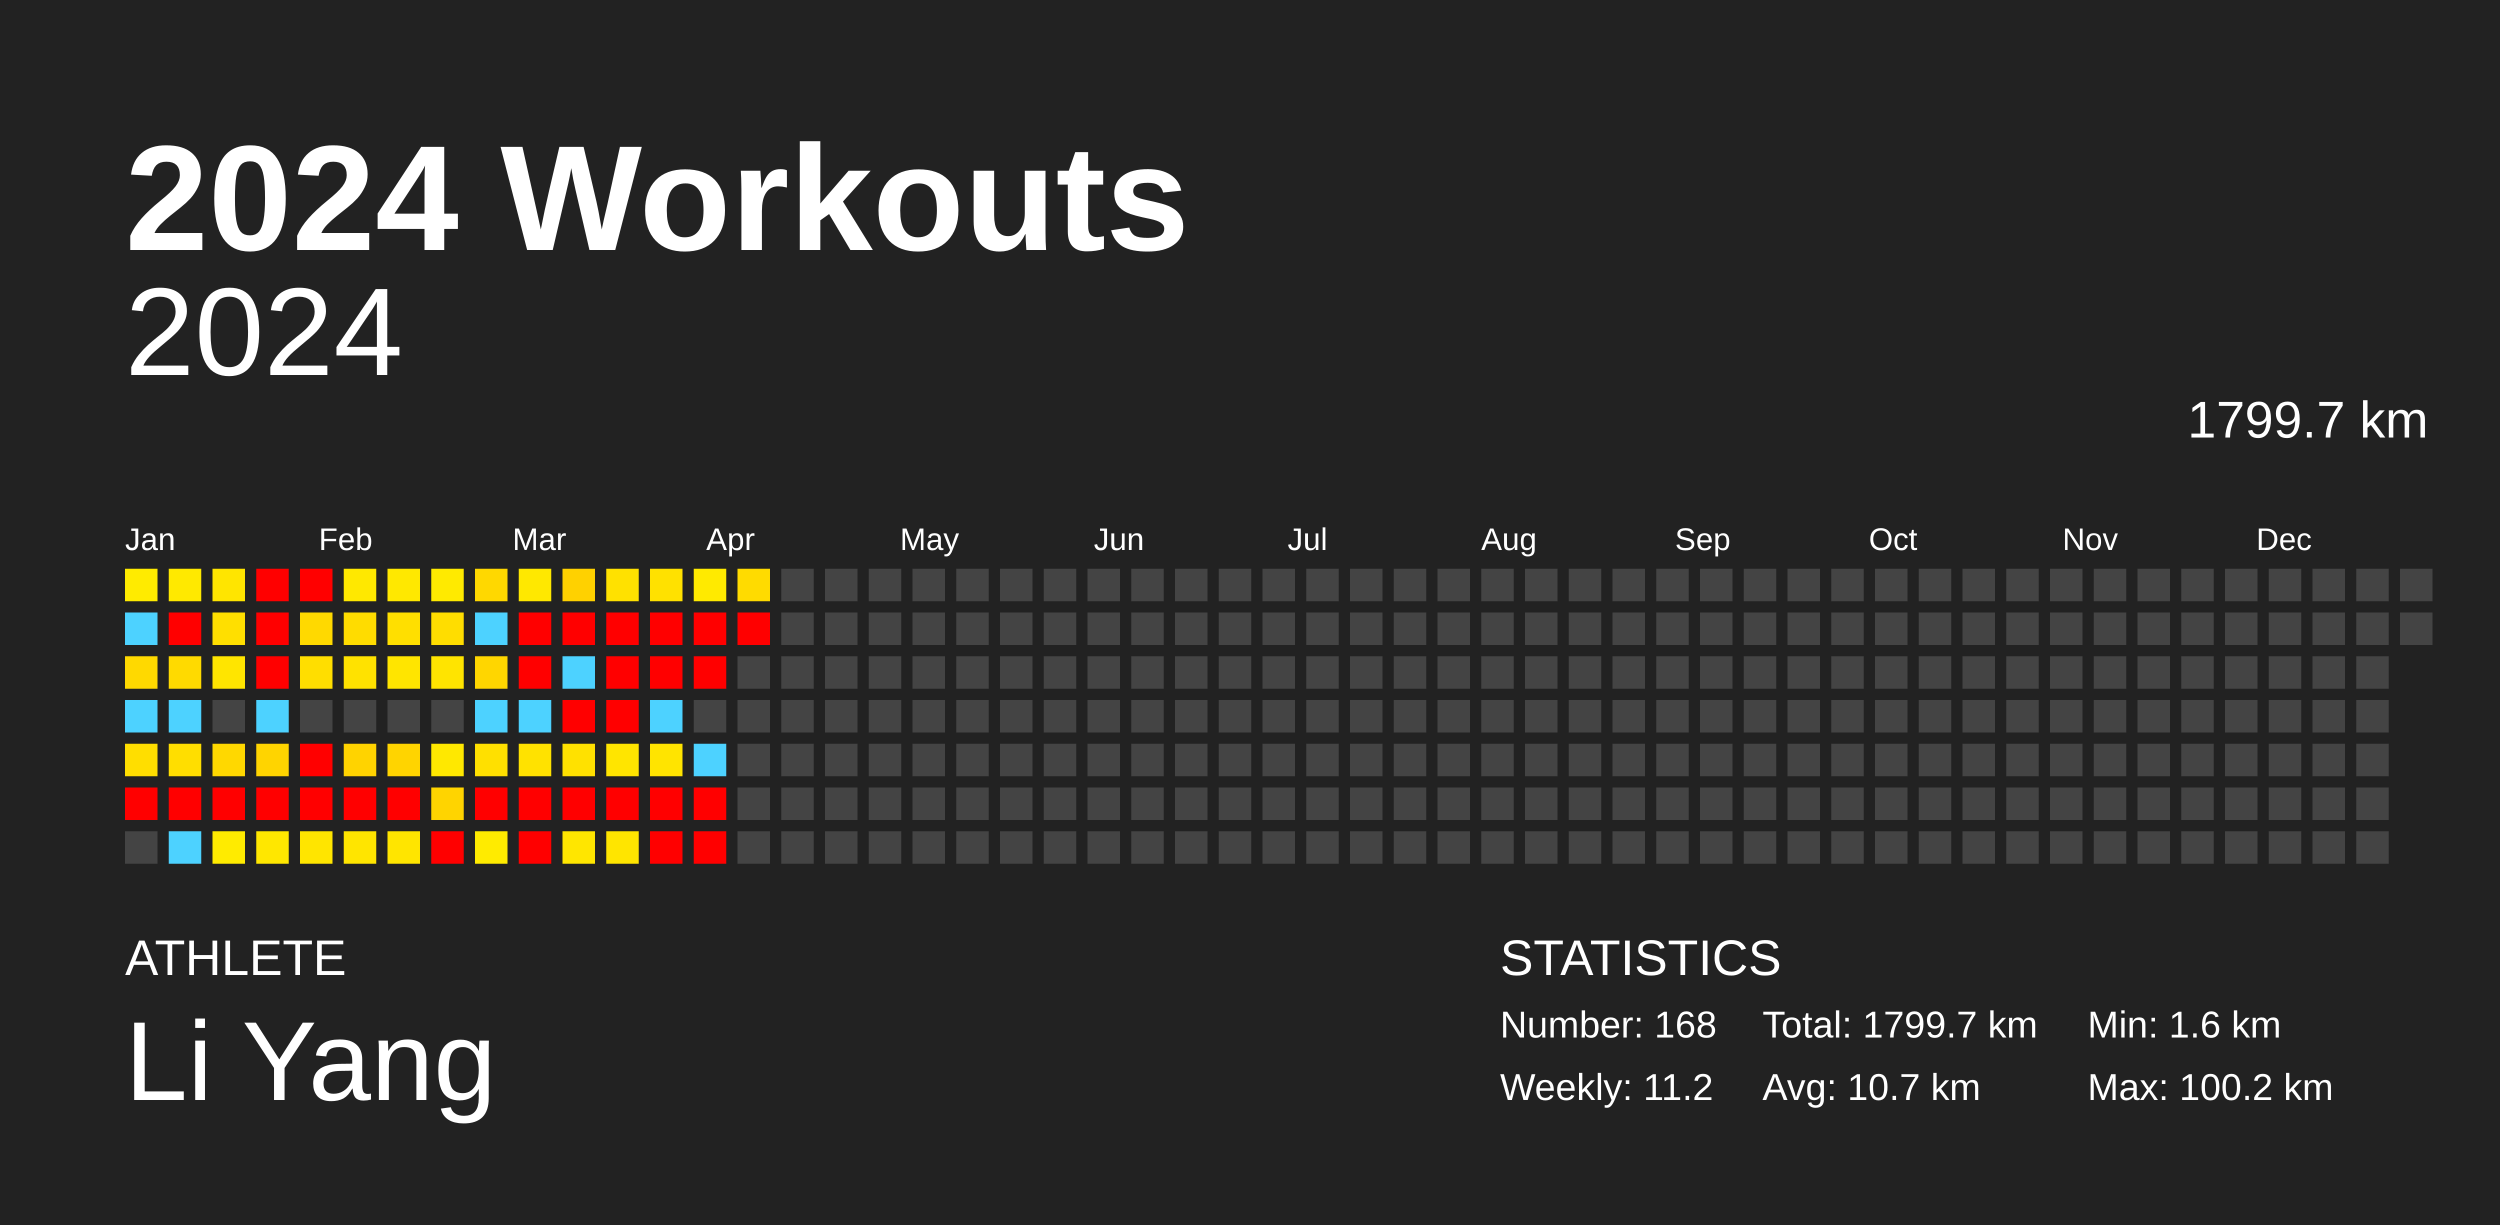
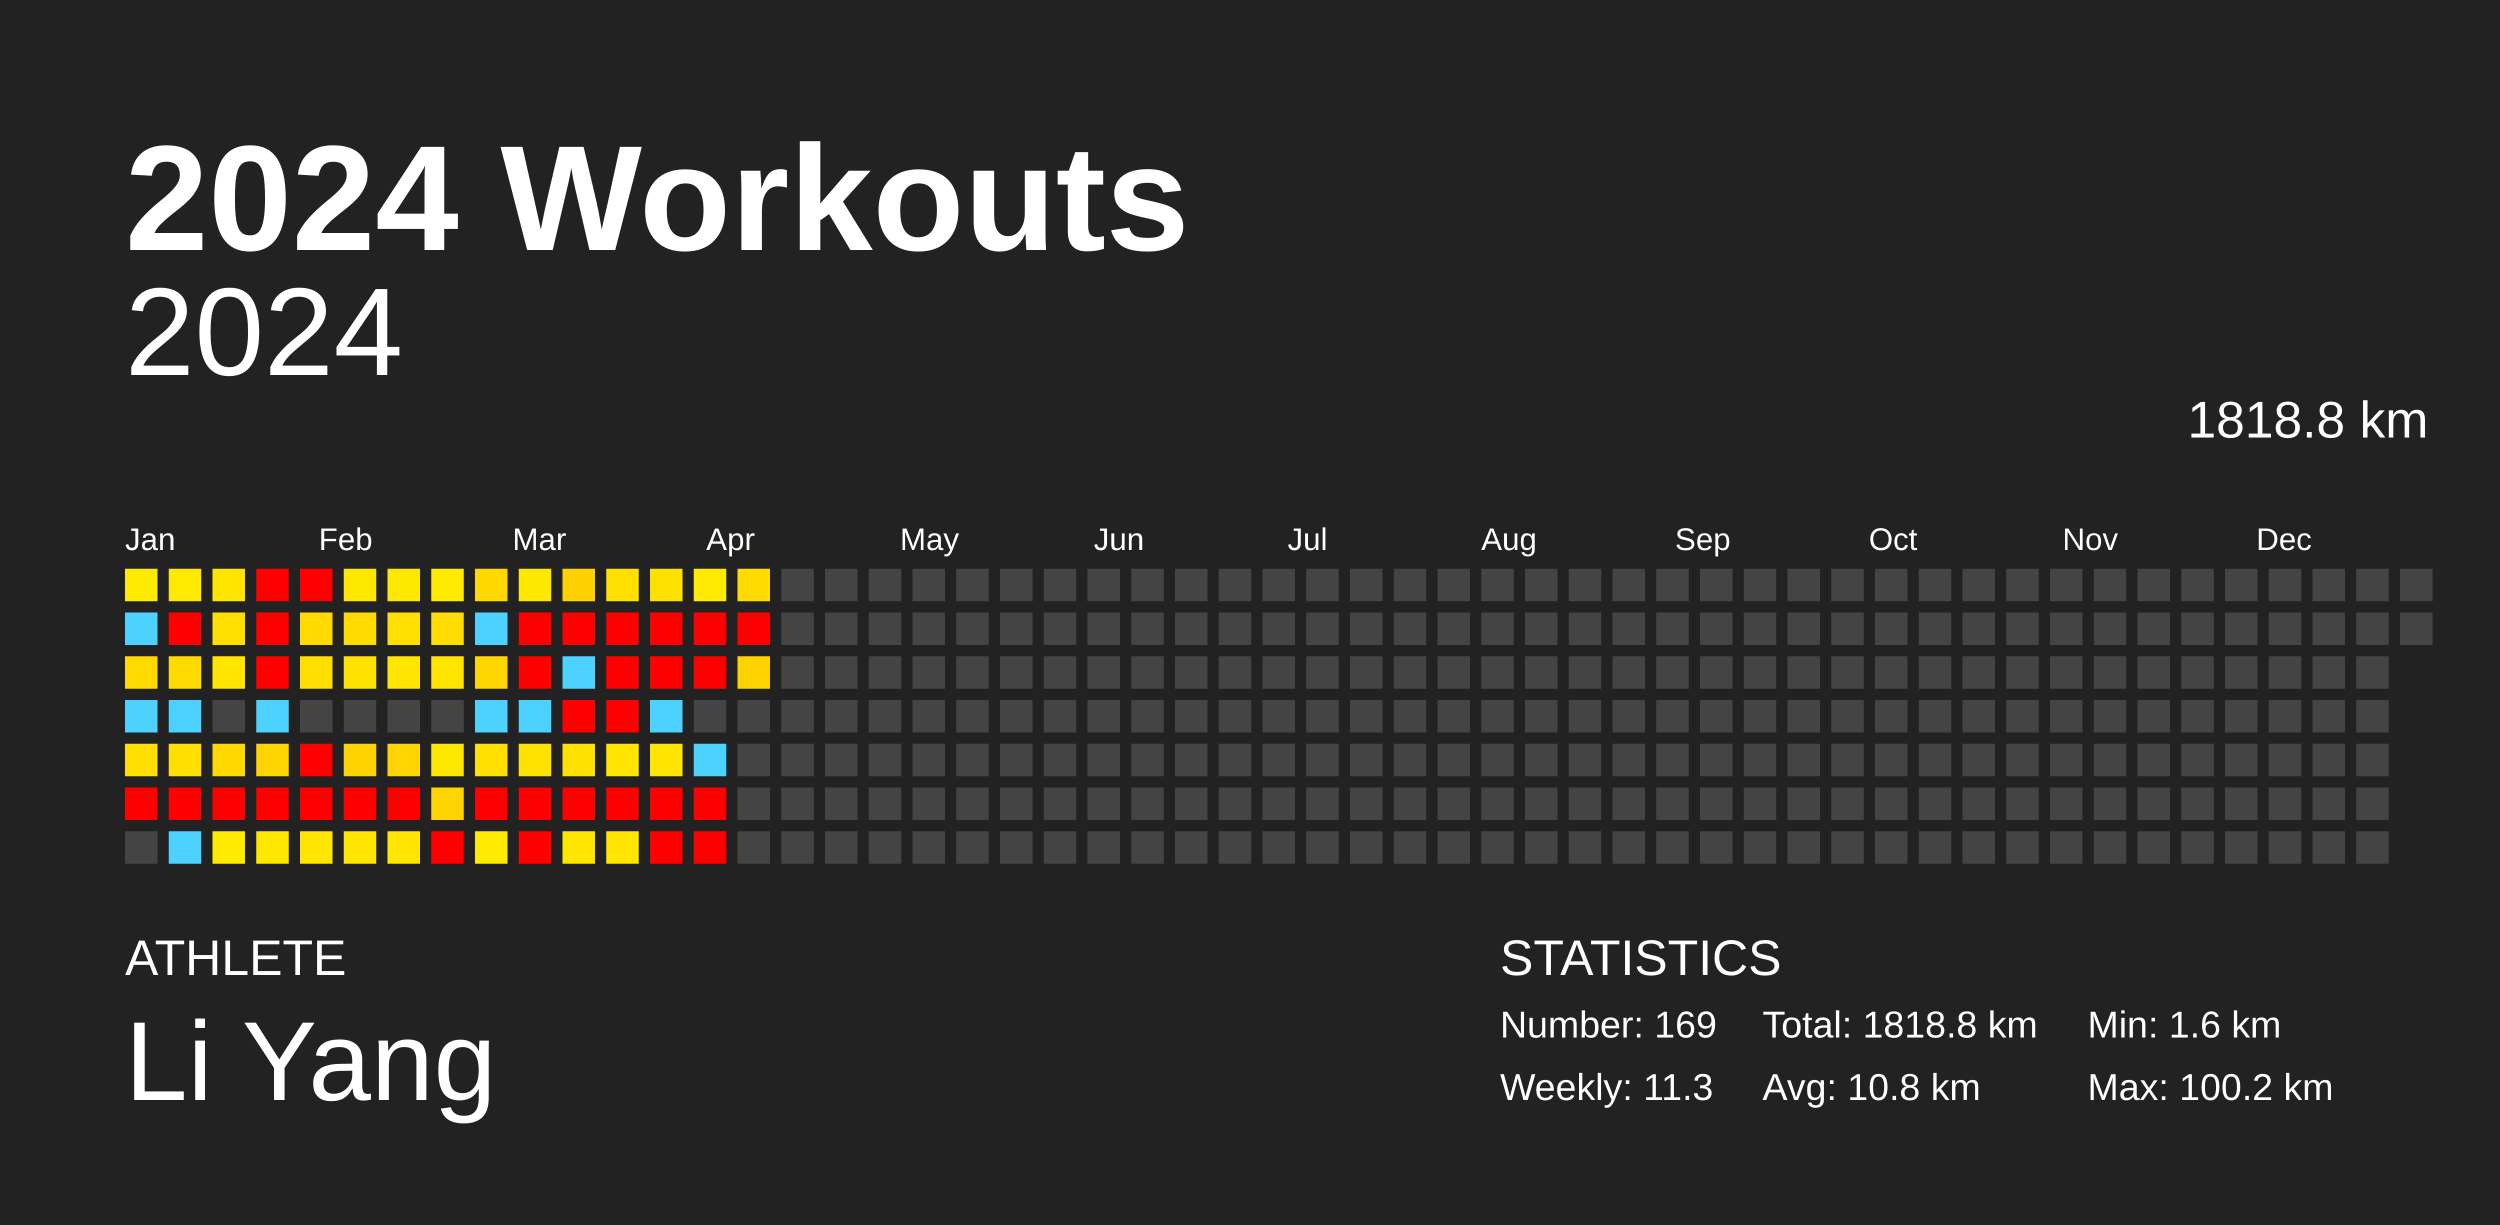
<svg xmlns="http://www.w3.org/2000/svg" baseProfile="full" height="98mm" version="1.1" viewBox="0,0,200,98" width="200mm">
  <defs />
  <rect fill="#222222" height="98" width="200" x="0" y="0" />
  <text fill="#FFFFFF" style="font-size:12px; font-family:Arial; font-weight:bold;" x="10" y="20">2024 Workouts</text>
  <text fill="#FFFFFF" style="font-size:4px; font-family:Arial" x="10" y="78">ATHLETE</text>
  <text fill="#FFFFFF" style="font-size:9px; font-family:Arial" x="10" y="88">Li Yang</text>
  <text fill="#FFFFFF" style="font-size:4px; font-family:Arial" x="120" y="78">STATISTICS</text>
-   <text fill="#FFFFFF" style="font-size:3px; font-family:Arial" x="120" y="83">Number: 168</text>
-   <text fill="#FFFFFF" style="font-size:3px; font-family:Arial" x="120" y="88">Weekly: 11.2</text>
-   <text fill="#FFFFFF" style="font-size:3px; font-family:Arial" x="141" y="83">Total: 1799.7 km</text>
-   <text fill="#FFFFFF" style="font-size:3px; font-family:Arial" x="141" y="88">Avg: 10.7 km</text>
+   <text fill="#FFFFFF" style="font-size:3px; font-family:Arial" x="120" y="83">Number: 169</text>
+   <text fill="#FFFFFF" style="font-size:3px; font-family:Arial" x="120" y="88">Weekly: 11.3</text>
+   <text fill="#FFFFFF" style="font-size:3px; font-family:Arial" x="141" y="83">Total: 1818.8 km</text>
+   <text fill="#FFFFFF" style="font-size:3px; font-family:Arial" x="141" y="88">Avg: 10.8 km</text>
  <text fill="#FFFFFF" style="font-size:3px; font-family:Arial" x="167" y="83">Min: 1.6 km</text>
  <text fill="#FFFFFF" style="font-size:3px; font-family:Arial" x="167" y="88">Max: 100.2 km</text>
  <text alignment-baseline="hanging" fill="#FFFFFF" style="font-size:10.0px; font-family:Arial;" x="10" y="30">2024</text>
-   <text alignment-baseline="hanging" fill="#FFFFFF" style="font-size:4.125px; font-family:Arial;" x="175" y="35">1799.7 km</text>
+   <text alignment-baseline="hanging" fill="#FFFFFF" style="font-size:4.125px; font-family:Arial;" x="175" y="35">1818.8 km</text>
  <text fill="#FFFFFF" style="font-size:2.5px; font-family:Arial" x="10.0" y="44">Jan</text>
  <text fill="#FFFFFF" style="font-size:2.5px; font-family:Arial" x="25.5" y="44">Feb</text>
  <text fill="#FFFFFF" style="font-size:2.5px; font-family:Arial" x="41.0" y="44">Mar</text>
  <text fill="#FFFFFF" style="font-size:2.5px; font-family:Arial" x="56.5" y="44">Apr</text>
  <text fill="#FFFFFF" style="font-size:2.5px; font-family:Arial" x="72.0" y="44">May</text>
  <text fill="#FFFFFF" style="font-size:2.5px; font-family:Arial" x="87.5" y="44">Jun</text>
  <text fill="#FFFFFF" style="font-size:2.5px; font-family:Arial" x="103.0" y="44">Jul</text>
  <text fill="#FFFFFF" style="font-size:2.5px; font-family:Arial" x="118.5" y="44">Aug</text>
  <text fill="#FFFFFF" style="font-size:2.5px; font-family:Arial" x="134.0" y="44">Sep</text>
  <text fill="#FFFFFF" style="font-size:2.5px; font-family:Arial" x="149.5" y="44">Oct</text>
  <text fill="#FFFFFF" style="font-size:2.5px; font-family:Arial" x="165.0" y="44">Nov</text>
  <text fill="#FFFFFF" style="font-size:2.5px; font-family:Arial" x="180.5" y="44">Dec</text>
  <rect fill="#ffeb00" height="2.6" width="2.6" x="10.0" y="45.5" />
  <rect fill="#4dd2ff" height="2.6" width="2.6" x="10.0" y="49.0" />
  <rect fill="#ffd900" height="2.6" width="2.6" x="10.0" y="52.5" />
  <rect fill="#4dd2ff" height="2.6" width="2.6" x="10.0" y="56.0" />
  <rect fill="#ffde00" height="2.6" width="2.6" x="10.0" y="59.5" />
  <rect fill="red" height="2.6" width="2.6" x="10.0" y="63.0" />
  <rect fill="#444444" height="2.6" width="2.6" x="10.0" y="66.5" />
  <rect fill="#ffe900" height="2.6" width="2.6" x="13.5" y="45.5" />
  <rect fill="red" height="2.6" width="2.6" x="13.5" y="49.0" />
  <rect fill="#ffda00" height="2.6" width="2.6" x="13.5" y="52.5" />
  <rect fill="#4dd2ff" height="2.6" width="2.6" x="13.5" y="56.0" />
  <rect fill="#ffde00" height="2.6" width="2.6" x="13.5" y="59.5" />
  <rect fill="red" height="2.6" width="2.6" x="13.5" y="63.0" />
  <rect fill="#4dd2ff" height="2.6" width="2.6" x="13.5" y="66.5" />
  <rect fill="#ffe500" height="2.6" width="2.6" x="17.0" y="45.5" />
  <rect fill="#ffdf00" height="2.6" width="2.6" x="17.0" y="49.0" />
  <rect fill="#ffe500" height="2.6" width="2.6" x="17.0" y="52.5" />
  <rect fill="#444444" height="2.6" width="2.6" x="17.0" y="56.0" />
  <rect fill="#ffd800" height="2.6" width="2.6" x="17.0" y="59.5" />
  <rect fill="red" height="2.6" width="2.6" x="17.0" y="63.0" />
  <rect fill="#ffeb00" height="2.6" width="2.6" x="17.0" y="66.5" />
  <rect fill="red" height="2.6" width="2.6" x="20.5" y="45.5" />
  <rect fill="red" height="2.6" width="2.6" x="20.5" y="49.0" />
  <rect fill="red" height="2.6" width="2.6" x="20.5" y="52.5" />
  <rect fill="#4dd2ff" height="2.6" width="2.6" x="20.5" y="56.0" />
  <rect fill="#ffd400" height="2.6" width="2.6" x="20.5" y="59.5" />
  <rect fill="red" height="2.6" width="2.6" x="20.5" y="63.0" />
  <rect fill="#ffe700" height="2.6" width="2.6" x="20.5" y="66.5" />
  <rect fill="red" height="2.6" width="2.6" x="24.0" y="45.5" />
  <rect fill="#ffd900" height="2.6" width="2.6" x="24.0" y="49.0" />
  <rect fill="#ffde00" height="2.6" width="2.6" x="24.0" y="52.5" />
  <rect fill="#444444" height="2.6" width="2.6" x="24.0" y="56.0" />
  <rect fill="red" height="2.6" width="2.6" x="24.0" y="59.5" />
  <rect fill="red" height="2.6" width="2.6" x="24.0" y="63.0" />
  <rect fill="#ffe500" height="2.6" width="2.6" x="24.0" y="66.5" />
  <rect fill="#ffe800" height="2.6" width="2.6" x="27.5" y="45.5" />
  <rect fill="#ffdc00" height="2.6" width="2.6" x="27.5" y="49.0" />
  <rect fill="#ffe200" height="2.6" width="2.6" x="27.5" y="52.5" />
  <rect fill="#444444" height="2.6" width="2.6" x="27.5" y="56.0" />
  <rect fill="#ffd300" height="2.6" width="2.6" x="27.5" y="59.5" />
  <rect fill="red" height="2.6" width="2.6" x="27.5" y="63.0" />
  <rect fill="#ffe500" height="2.6" width="2.6" x="27.5" y="66.5" />
  <rect fill="#ffe800" height="2.6" width="2.6" x="31.0" y="45.5" />
  <rect fill="#ffdf00" height="2.6" width="2.6" x="31.0" y="49.0" />
  <rect fill="#ffe500" height="2.6" width="2.6" x="31.0" y="52.5" />
  <rect fill="#444444" height="2.6" width="2.6" x="31.0" y="56.0" />
  <rect fill="#ffd400" height="2.6" width="2.6" x="31.0" y="59.5" />
  <rect fill="red" height="2.6" width="2.6" x="31.0" y="63.0" />
  <rect fill="#ffe500" height="2.6" width="2.6" x="31.0" y="66.5" />
  <rect fill="#ffea00" height="2.6" width="2.6" x="34.5" y="45.5" />
  <rect fill="#ffdd00" height="2.6" width="2.6" x="34.5" y="49.0" />
  <rect fill="#ffe400" height="2.6" width="2.6" x="34.5" y="52.5" />
  <rect fill="#444444" height="2.6" width="2.6" x="34.5" y="56.0" />
  <rect fill="#ffe800" height="2.6" width="2.6" x="34.5" y="59.5" />
  <rect fill="#ffd400" height="2.6" width="2.6" x="34.5" y="63.0" />
  <rect fill="red" height="2.6" width="2.6" x="34.5" y="66.5" />
  <rect fill="#ffd800" height="2.6" width="2.6" x="38.0" y="45.5" />
  <rect fill="#4dd2ff" height="2.6" width="2.6" x="38.0" y="49.0" />
  <rect fill="#ffd600" height="2.6" width="2.6" x="38.0" y="52.5" />
  <rect fill="#4dd2ff" height="2.6" width="2.6" x="38.0" y="56.0" />
  <rect fill="#ffe000" height="2.6" width="2.6" x="38.0" y="59.5" />
  <rect fill="red" height="2.6" width="2.6" x="38.0" y="63.0" />
  <rect fill="#ffeb00" height="2.6" width="2.6" x="38.0" y="66.5" />
  <rect fill="#ffe800" height="2.6" width="2.6" x="41.5" y="45.5" />
  <rect fill="red" height="2.6" width="2.6" x="41.5" y="49.0" />
  <rect fill="red" height="2.6" width="2.6" x="41.5" y="52.5" />
  <rect fill="#4dd2ff" height="2.6" width="2.6" x="41.5" y="56.0" />
  <rect fill="#ffe200" height="2.6" width="2.6" x="41.5" y="59.5" />
  <rect fill="red" height="2.6" width="2.6" x="41.5" y="63.0" />
  <rect fill="red" height="2.6" width="2.6" x="41.5" y="66.5" />
  <rect fill="#ffd100" height="2.6" width="2.6" x="45.0" y="45.5" />
  <rect fill="red" height="2.6" width="2.6" x="45.0" y="49.0" />
  <rect fill="#4dd2ff" height="2.6" width="2.6" x="45.0" y="52.5" />
  <rect fill="red" height="2.6" width="2.6" x="45.0" y="56.0" />
  <rect fill="#ffe100" height="2.6" width="2.6" x="45.0" y="59.5" />
  <rect fill="red" height="2.6" width="2.6" x="45.0" y="63.0" />
  <rect fill="#ffe600" height="2.6" width="2.6" x="45.0" y="66.5" />
  <rect fill="#ffe100" height="2.6" width="2.6" x="48.5" y="45.5" />
  <rect fill="red" height="2.6" width="2.6" x="48.5" y="49.0" />
  <rect fill="red" height="2.6" width="2.6" x="48.5" y="52.5" />
  <rect fill="red" height="2.6" width="2.6" x="48.5" y="56.0" />
  <rect fill="#ffe500" height="2.6" width="2.6" x="48.5" y="59.5" />
  <rect fill="red" height="2.6" width="2.6" x="48.5" y="63.0" />
  <rect fill="#ffe500" height="2.6" width="2.6" x="48.5" y="66.5" />
  <rect fill="#ffe100" height="2.6" width="2.6" x="52.0" y="45.5" />
  <rect fill="red" height="2.6" width="2.6" x="52.0" y="49.0" />
  <rect fill="red" height="2.6" width="2.6" x="52.0" y="52.5" />
  <rect fill="#4dd2ff" height="2.6" width="2.6" x="52.0" y="56.0" />
  <rect fill="#ffe400" height="2.6" width="2.6" x="52.0" y="59.5" />
  <rect fill="red" height="2.6" width="2.6" x="52.0" y="63.0" />
  <rect fill="red" height="2.6" width="2.6" x="52.0" y="66.5" />
  <rect fill="#ffea00" height="2.6" width="2.6" x="55.5" y="45.5" />
  <rect fill="red" height="2.6" width="2.6" x="55.5" y="49.0" />
  <rect fill="red" height="2.6" width="2.6" x="55.5" y="52.5" />
  <rect fill="#444444" height="2.6" width="2.6" x="55.5" y="56.0" />
  <rect fill="#4dd2ff" height="2.6" width="2.6" x="55.5" y="59.5" />
  <rect fill="red" height="2.6" width="2.6" x="55.5" y="63.0" />
  <rect fill="red" height="2.6" width="2.6" x="55.5" y="66.5" />
  <rect fill="#ffdb00" height="2.6" width="2.6" x="59.0" y="45.5" />
  <rect fill="red" height="2.6" width="2.6" x="59.0" y="49.0" />
-   <rect fill="#444444" height="2.6" width="2.6" x="59.0" y="52.5" />
+   <rect fill="#ffd300" height="2.6" width="2.6" x="59.0" y="52.5" />
  <rect fill="#444444" height="2.6" width="2.6" x="59.0" y="56.0" />
  <rect fill="#444444" height="2.6" width="2.6" x="59.0" y="59.5" />
  <rect fill="#444444" height="2.6" width="2.6" x="59.0" y="63.0" />
  <rect fill="#444444" height="2.6" width="2.6" x="59.0" y="66.5" />
  <rect fill="#444444" height="2.6" width="2.6" x="62.5" y="45.5" />
  <rect fill="#444444" height="2.6" width="2.6" x="62.5" y="49.0" />
  <rect fill="#444444" height="2.6" width="2.6" x="62.5" y="52.5" />
  <rect fill="#444444" height="2.6" width="2.6" x="62.5" y="56.0" />
  <rect fill="#444444" height="2.6" width="2.6" x="62.5" y="59.5" />
  <rect fill="#444444" height="2.6" width="2.6" x="62.5" y="63.0" />
  <rect fill="#444444" height="2.6" width="2.6" x="62.5" y="66.5" />
  <rect fill="#444444" height="2.6" width="2.6" x="66.0" y="45.5" />
  <rect fill="#444444" height="2.6" width="2.6" x="66.0" y="49.0" />
  <rect fill="#444444" height="2.6" width="2.6" x="66.0" y="52.5" />
  <rect fill="#444444" height="2.6" width="2.6" x="66.0" y="56.0" />
  <rect fill="#444444" height="2.6" width="2.6" x="66.0" y="59.5" />
  <rect fill="#444444" height="2.6" width="2.6" x="66.0" y="63.0" />
  <rect fill="#444444" height="2.6" width="2.6" x="66.0" y="66.5" />
  <rect fill="#444444" height="2.6" width="2.6" x="69.5" y="45.5" />
  <rect fill="#444444" height="2.6" width="2.6" x="69.5" y="49.0" />
  <rect fill="#444444" height="2.6" width="2.6" x="69.5" y="52.5" />
  <rect fill="#444444" height="2.6" width="2.6" x="69.5" y="56.0" />
  <rect fill="#444444" height="2.6" width="2.6" x="69.5" y="59.5" />
  <rect fill="#444444" height="2.6" width="2.6" x="69.5" y="63.0" />
  <rect fill="#444444" height="2.6" width="2.6" x="69.5" y="66.5" />
  <rect fill="#444444" height="2.6" width="2.6" x="73.0" y="45.5" />
  <rect fill="#444444" height="2.6" width="2.6" x="73.0" y="49.0" />
  <rect fill="#444444" height="2.6" width="2.6" x="73.0" y="52.5" />
  <rect fill="#444444" height="2.6" width="2.6" x="73.0" y="56.0" />
  <rect fill="#444444" height="2.6" width="2.6" x="73.0" y="59.5" />
  <rect fill="#444444" height="2.6" width="2.6" x="73.0" y="63.0" />
  <rect fill="#444444" height="2.6" width="2.6" x="73.0" y="66.5" />
  <rect fill="#444444" height="2.6" width="2.6" x="76.5" y="45.5" />
  <rect fill="#444444" height="2.6" width="2.6" x="76.5" y="49.0" />
  <rect fill="#444444" height="2.6" width="2.6" x="76.5" y="52.5" />
  <rect fill="#444444" height="2.6" width="2.6" x="76.5" y="56.0" />
  <rect fill="#444444" height="2.6" width="2.6" x="76.5" y="59.5" />
  <rect fill="#444444" height="2.6" width="2.6" x="76.5" y="63.0" />
  <rect fill="#444444" height="2.6" width="2.6" x="76.5" y="66.5" />
  <rect fill="#444444" height="2.6" width="2.6" x="80.0" y="45.5" />
  <rect fill="#444444" height="2.6" width="2.6" x="80.0" y="49.0" />
  <rect fill="#444444" height="2.6" width="2.6" x="80.0" y="52.5" />
  <rect fill="#444444" height="2.6" width="2.6" x="80.0" y="56.0" />
  <rect fill="#444444" height="2.6" width="2.6" x="80.0" y="59.5" />
  <rect fill="#444444" height="2.6" width="2.6" x="80.0" y="63.0" />
  <rect fill="#444444" height="2.6" width="2.6" x="80.0" y="66.5" />
  <rect fill="#444444" height="2.6" width="2.6" x="83.5" y="45.5" />
  <rect fill="#444444" height="2.6" width="2.6" x="83.5" y="49.0" />
  <rect fill="#444444" height="2.6" width="2.6" x="83.5" y="52.5" />
  <rect fill="#444444" height="2.6" width="2.6" x="83.5" y="56.0" />
  <rect fill="#444444" height="2.6" width="2.6" x="83.5" y="59.5" />
  <rect fill="#444444" height="2.6" width="2.6" x="83.5" y="63.0" />
  <rect fill="#444444" height="2.6" width="2.6" x="83.5" y="66.5" />
  <rect fill="#444444" height="2.6" width="2.6" x="87.0" y="45.5" />
  <rect fill="#444444" height="2.6" width="2.6" x="87.0" y="49.0" />
  <rect fill="#444444" height="2.6" width="2.6" x="87.0" y="52.5" />
  <rect fill="#444444" height="2.6" width="2.6" x="87.0" y="56.0" />
  <rect fill="#444444" height="2.6" width="2.6" x="87.0" y="59.5" />
  <rect fill="#444444" height="2.6" width="2.6" x="87.0" y="63.0" />
  <rect fill="#444444" height="2.6" width="2.6" x="87.0" y="66.5" />
  <rect fill="#444444" height="2.6" width="2.6" x="90.5" y="45.5" />
  <rect fill="#444444" height="2.6" width="2.6" x="90.5" y="49.0" />
  <rect fill="#444444" height="2.6" width="2.6" x="90.5" y="52.5" />
  <rect fill="#444444" height="2.6" width="2.6" x="90.5" y="56.0" />
  <rect fill="#444444" height="2.6" width="2.6" x="90.5" y="59.5" />
  <rect fill="#444444" height="2.6" width="2.6" x="90.5" y="63.0" />
  <rect fill="#444444" height="2.6" width="2.6" x="90.5" y="66.5" />
  <rect fill="#444444" height="2.6" width="2.6" x="94.0" y="45.5" />
  <rect fill="#444444" height="2.6" width="2.6" x="94.0" y="49.0" />
  <rect fill="#444444" height="2.6" width="2.6" x="94.0" y="52.5" />
  <rect fill="#444444" height="2.6" width="2.6" x="94.0" y="56.0" />
  <rect fill="#444444" height="2.6" width="2.6" x="94.0" y="59.5" />
  <rect fill="#444444" height="2.6" width="2.6" x="94.0" y="63.0" />
  <rect fill="#444444" height="2.6" width="2.6" x="94.0" y="66.5" />
  <rect fill="#444444" height="2.6" width="2.6" x="97.5" y="45.5" />
  <rect fill="#444444" height="2.6" width="2.6" x="97.5" y="49.0" />
  <rect fill="#444444" height="2.6" width="2.6" x="97.5" y="52.5" />
  <rect fill="#444444" height="2.6" width="2.6" x="97.5" y="56.0" />
  <rect fill="#444444" height="2.6" width="2.6" x="97.5" y="59.5" />
  <rect fill="#444444" height="2.6" width="2.6" x="97.5" y="63.0" />
  <rect fill="#444444" height="2.6" width="2.6" x="97.5" y="66.5" />
  <rect fill="#444444" height="2.6" width="2.6" x="101.0" y="45.5" />
  <rect fill="#444444" height="2.6" width="2.6" x="101.0" y="49.0" />
  <rect fill="#444444" height="2.6" width="2.6" x="101.0" y="52.5" />
  <rect fill="#444444" height="2.6" width="2.6" x="101.0" y="56.0" />
  <rect fill="#444444" height="2.6" width="2.6" x="101.0" y="59.5" />
  <rect fill="#444444" height="2.6" width="2.6" x="101.0" y="63.0" />
  <rect fill="#444444" height="2.6" width="2.6" x="101.0" y="66.5" />
  <rect fill="#444444" height="2.6" width="2.6" x="104.5" y="45.5" />
  <rect fill="#444444" height="2.6" width="2.6" x="104.5" y="49.0" />
  <rect fill="#444444" height="2.6" width="2.6" x="104.5" y="52.5" />
  <rect fill="#444444" height="2.6" width="2.6" x="104.5" y="56.0" />
  <rect fill="#444444" height="2.6" width="2.6" x="104.5" y="59.5" />
  <rect fill="#444444" height="2.6" width="2.6" x="104.5" y="63.0" />
  <rect fill="#444444" height="2.6" width="2.6" x="104.5" y="66.5" />
  <rect fill="#444444" height="2.6" width="2.6" x="108.0" y="45.5" />
  <rect fill="#444444" height="2.6" width="2.6" x="108.0" y="49.0" />
  <rect fill="#444444" height="2.6" width="2.6" x="108.0" y="52.5" />
  <rect fill="#444444" height="2.6" width="2.6" x="108.0" y="56.0" />
  <rect fill="#444444" height="2.6" width="2.6" x="108.0" y="59.5" />
  <rect fill="#444444" height="2.6" width="2.6" x="108.0" y="63.0" />
  <rect fill="#444444" height="2.6" width="2.6" x="108.0" y="66.5" />
  <rect fill="#444444" height="2.6" width="2.6" x="111.5" y="45.5" />
  <rect fill="#444444" height="2.6" width="2.6" x="111.5" y="49.0" />
  <rect fill="#444444" height="2.6" width="2.6" x="111.5" y="52.5" />
  <rect fill="#444444" height="2.6" width="2.6" x="111.5" y="56.0" />
  <rect fill="#444444" height="2.6" width="2.6" x="111.5" y="59.5" />
  <rect fill="#444444" height="2.6" width="2.6" x="111.5" y="63.0" />
  <rect fill="#444444" height="2.6" width="2.6" x="111.5" y="66.5" />
  <rect fill="#444444" height="2.6" width="2.6" x="115.0" y="45.5" />
  <rect fill="#444444" height="2.6" width="2.6" x="115.0" y="49.0" />
  <rect fill="#444444" height="2.6" width="2.6" x="115.0" y="52.5" />
  <rect fill="#444444" height="2.6" width="2.6" x="115.0" y="56.0" />
  <rect fill="#444444" height="2.6" width="2.6" x="115.0" y="59.5" />
  <rect fill="#444444" height="2.6" width="2.6" x="115.0" y="63.0" />
  <rect fill="#444444" height="2.6" width="2.6" x="115.0" y="66.5" />
  <rect fill="#444444" height="2.6" width="2.6" x="118.5" y="45.5" />
  <rect fill="#444444" height="2.6" width="2.6" x="118.5" y="49.0" />
  <rect fill="#444444" height="2.6" width="2.6" x="118.5" y="52.5" />
  <rect fill="#444444" height="2.6" width="2.6" x="118.5" y="56.0" />
  <rect fill="#444444" height="2.6" width="2.6" x="118.5" y="59.5" />
  <rect fill="#444444" height="2.6" width="2.6" x="118.5" y="63.0" />
  <rect fill="#444444" height="2.6" width="2.6" x="118.5" y="66.5" />
  <rect fill="#444444" height="2.6" width="2.6" x="122.0" y="45.5" />
  <rect fill="#444444" height="2.6" width="2.6" x="122.0" y="49.0" />
  <rect fill="#444444" height="2.6" width="2.6" x="122.0" y="52.5" />
  <rect fill="#444444" height="2.6" width="2.6" x="122.0" y="56.0" />
  <rect fill="#444444" height="2.6" width="2.6" x="122.0" y="59.5" />
  <rect fill="#444444" height="2.6" width="2.6" x="122.0" y="63.0" />
  <rect fill="#444444" height="2.6" width="2.6" x="122.0" y="66.5" />
  <rect fill="#444444" height="2.6" width="2.6" x="125.5" y="45.5" />
  <rect fill="#444444" height="2.6" width="2.6" x="125.5" y="49.0" />
  <rect fill="#444444" height="2.6" width="2.6" x="125.5" y="52.5" />
  <rect fill="#444444" height="2.6" width="2.6" x="125.5" y="56.0" />
  <rect fill="#444444" height="2.6" width="2.6" x="125.5" y="59.5" />
  <rect fill="#444444" height="2.6" width="2.6" x="125.5" y="63.0" />
  <rect fill="#444444" height="2.6" width="2.6" x="125.5" y="66.5" />
  <rect fill="#444444" height="2.6" width="2.6" x="129.0" y="45.5" />
  <rect fill="#444444" height="2.6" width="2.6" x="129.0" y="49.0" />
  <rect fill="#444444" height="2.6" width="2.6" x="129.0" y="52.5" />
  <rect fill="#444444" height="2.6" width="2.6" x="129.0" y="56.0" />
  <rect fill="#444444" height="2.6" width="2.6" x="129.0" y="59.5" />
  <rect fill="#444444" height="2.6" width="2.6" x="129.0" y="63.0" />
  <rect fill="#444444" height="2.6" width="2.6" x="129.0" y="66.5" />
  <rect fill="#444444" height="2.6" width="2.6" x="132.5" y="45.5" />
  <rect fill="#444444" height="2.6" width="2.6" x="132.5" y="49.0" />
  <rect fill="#444444" height="2.6" width="2.6" x="132.5" y="52.5" />
  <rect fill="#444444" height="2.6" width="2.6" x="132.5" y="56.0" />
  <rect fill="#444444" height="2.6" width="2.6" x="132.5" y="59.5" />
  <rect fill="#444444" height="2.6" width="2.6" x="132.5" y="63.0" />
  <rect fill="#444444" height="2.6" width="2.6" x="132.5" y="66.5" />
  <rect fill="#444444" height="2.6" width="2.6" x="136.0" y="45.5" />
  <rect fill="#444444" height="2.6" width="2.6" x="136.0" y="49.0" />
  <rect fill="#444444" height="2.6" width="2.6" x="136.0" y="52.5" />
  <rect fill="#444444" height="2.6" width="2.6" x="136.0" y="56.0" />
  <rect fill="#444444" height="2.6" width="2.6" x="136.0" y="59.5" />
  <rect fill="#444444" height="2.6" width="2.6" x="136.0" y="63.0" />
  <rect fill="#444444" height="2.6" width="2.6" x="136.0" y="66.5" />
  <rect fill="#444444" height="2.6" width="2.6" x="139.5" y="45.5" />
  <rect fill="#444444" height="2.6" width="2.6" x="139.5" y="49.0" />
  <rect fill="#444444" height="2.6" width="2.6" x="139.5" y="52.5" />
  <rect fill="#444444" height="2.6" width="2.6" x="139.5" y="56.0" />
  <rect fill="#444444" height="2.6" width="2.6" x="139.5" y="59.5" />
  <rect fill="#444444" height="2.6" width="2.6" x="139.5" y="63.0" />
  <rect fill="#444444" height="2.6" width="2.6" x="139.5" y="66.5" />
  <rect fill="#444444" height="2.6" width="2.6" x="143.0" y="45.5" />
  <rect fill="#444444" height="2.6" width="2.6" x="143.0" y="49.0" />
  <rect fill="#444444" height="2.6" width="2.6" x="143.0" y="52.5" />
  <rect fill="#444444" height="2.6" width="2.6" x="143.0" y="56.0" />
  <rect fill="#444444" height="2.6" width="2.6" x="143.0" y="59.5" />
  <rect fill="#444444" height="2.6" width="2.6" x="143.0" y="63.0" />
  <rect fill="#444444" height="2.6" width="2.6" x="143.0" y="66.5" />
  <rect fill="#444444" height="2.6" width="2.6" x="146.5" y="45.5" />
  <rect fill="#444444" height="2.6" width="2.6" x="146.5" y="49.0" />
  <rect fill="#444444" height="2.6" width="2.6" x="146.5" y="52.5" />
  <rect fill="#444444" height="2.6" width="2.6" x="146.5" y="56.0" />
  <rect fill="#444444" height="2.6" width="2.6" x="146.5" y="59.5" />
  <rect fill="#444444" height="2.6" width="2.6" x="146.5" y="63.0" />
  <rect fill="#444444" height="2.6" width="2.6" x="146.5" y="66.5" />
  <rect fill="#444444" height="2.6" width="2.6" x="150.0" y="45.5" />
  <rect fill="#444444" height="2.6" width="2.6" x="150.0" y="49.0" />
  <rect fill="#444444" height="2.6" width="2.6" x="150.0" y="52.5" />
  <rect fill="#444444" height="2.6" width="2.6" x="150.0" y="56.0" />
  <rect fill="#444444" height="2.6" width="2.6" x="150.0" y="59.5" />
  <rect fill="#444444" height="2.6" width="2.6" x="150.0" y="63.0" />
  <rect fill="#444444" height="2.6" width="2.6" x="150.0" y="66.5" />
  <rect fill="#444444" height="2.6" width="2.6" x="153.5" y="45.5" />
  <rect fill="#444444" height="2.6" width="2.6" x="153.5" y="49.0" />
  <rect fill="#444444" height="2.6" width="2.6" x="153.5" y="52.5" />
  <rect fill="#444444" height="2.6" width="2.6" x="153.5" y="56.0" />
  <rect fill="#444444" height="2.6" width="2.6" x="153.5" y="59.5" />
  <rect fill="#444444" height="2.6" width="2.6" x="153.5" y="63.0" />
  <rect fill="#444444" height="2.6" width="2.6" x="153.5" y="66.5" />
  <rect fill="#444444" height="2.6" width="2.6" x="157.0" y="45.5" />
  <rect fill="#444444" height="2.6" width="2.6" x="157.0" y="49.0" />
  <rect fill="#444444" height="2.6" width="2.6" x="157.0" y="52.5" />
  <rect fill="#444444" height="2.6" width="2.6" x="157.0" y="56.0" />
  <rect fill="#444444" height="2.6" width="2.6" x="157.0" y="59.5" />
  <rect fill="#444444" height="2.6" width="2.6" x="157.0" y="63.0" />
  <rect fill="#444444" height="2.6" width="2.6" x="157.0" y="66.5" />
  <rect fill="#444444" height="2.6" width="2.6" x="160.5" y="45.5" />
  <rect fill="#444444" height="2.6" width="2.6" x="160.5" y="49.0" />
  <rect fill="#444444" height="2.6" width="2.6" x="160.5" y="52.5" />
  <rect fill="#444444" height="2.6" width="2.6" x="160.5" y="56.0" />
  <rect fill="#444444" height="2.6" width="2.6" x="160.5" y="59.5" />
  <rect fill="#444444" height="2.6" width="2.6" x="160.5" y="63.0" />
  <rect fill="#444444" height="2.6" width="2.6" x="160.5" y="66.5" />
  <rect fill="#444444" height="2.6" width="2.6" x="164.0" y="45.5" />
  <rect fill="#444444" height="2.6" width="2.6" x="164.0" y="49.0" />
  <rect fill="#444444" height="2.6" width="2.6" x="164.0" y="52.5" />
  <rect fill="#444444" height="2.6" width="2.6" x="164.0" y="56.0" />
  <rect fill="#444444" height="2.6" width="2.6" x="164.0" y="59.5" />
  <rect fill="#444444" height="2.6" width="2.6" x="164.0" y="63.0" />
  <rect fill="#444444" height="2.6" width="2.6" x="164.0" y="66.5" />
  <rect fill="#444444" height="2.6" width="2.6" x="167.5" y="45.5" />
  <rect fill="#444444" height="2.6" width="2.6" x="167.5" y="49.0" />
  <rect fill="#444444" height="2.6" width="2.6" x="167.5" y="52.5" />
  <rect fill="#444444" height="2.6" width="2.6" x="167.5" y="56.0" />
  <rect fill="#444444" height="2.6" width="2.6" x="167.5" y="59.5" />
  <rect fill="#444444" height="2.6" width="2.6" x="167.5" y="63.0" />
  <rect fill="#444444" height="2.6" width="2.6" x="167.5" y="66.5" />
  <rect fill="#444444" height="2.6" width="2.6" x="171.0" y="45.5" />
  <rect fill="#444444" height="2.6" width="2.6" x="171.0" y="49.0" />
  <rect fill="#444444" height="2.6" width="2.6" x="171.0" y="52.5" />
  <rect fill="#444444" height="2.6" width="2.6" x="171.0" y="56.0" />
  <rect fill="#444444" height="2.6" width="2.6" x="171.0" y="59.5" />
  <rect fill="#444444" height="2.6" width="2.6" x="171.0" y="63.0" />
  <rect fill="#444444" height="2.6" width="2.6" x="171.0" y="66.5" />
  <rect fill="#444444" height="2.6" width="2.6" x="174.5" y="45.5" />
  <rect fill="#444444" height="2.6" width="2.6" x="174.5" y="49.0" />
  <rect fill="#444444" height="2.6" width="2.6" x="174.5" y="52.5" />
  <rect fill="#444444" height="2.6" width="2.6" x="174.5" y="56.0" />
  <rect fill="#444444" height="2.6" width="2.6" x="174.5" y="59.5" />
  <rect fill="#444444" height="2.6" width="2.6" x="174.5" y="63.0" />
  <rect fill="#444444" height="2.6" width="2.6" x="174.5" y="66.5" />
  <rect fill="#444444" height="2.6" width="2.6" x="178.0" y="45.5" />
  <rect fill="#444444" height="2.6" width="2.6" x="178.0" y="49.0" />
  <rect fill="#444444" height="2.6" width="2.6" x="178.0" y="52.5" />
  <rect fill="#444444" height="2.6" width="2.6" x="178.0" y="56.0" />
  <rect fill="#444444" height="2.6" width="2.6" x="178.0" y="59.5" />
  <rect fill="#444444" height="2.6" width="2.6" x="178.0" y="63.0" />
  <rect fill="#444444" height="2.6" width="2.6" x="178.0" y="66.5" />
  <rect fill="#444444" height="2.6" width="2.6" x="181.5" y="45.5" />
  <rect fill="#444444" height="2.6" width="2.6" x="181.5" y="49.0" />
  <rect fill="#444444" height="2.6" width="2.6" x="181.5" y="52.5" />
  <rect fill="#444444" height="2.6" width="2.6" x="181.5" y="56.0" />
  <rect fill="#444444" height="2.6" width="2.6" x="181.5" y="59.5" />
  <rect fill="#444444" height="2.6" width="2.6" x="181.5" y="63.0" />
  <rect fill="#444444" height="2.6" width="2.6" x="181.5" y="66.5" />
  <rect fill="#444444" height="2.6" width="2.6" x="185.0" y="45.5" />
  <rect fill="#444444" height="2.6" width="2.6" x="185.0" y="49.0" />
  <rect fill="#444444" height="2.6" width="2.6" x="185.0" y="52.5" />
  <rect fill="#444444" height="2.6" width="2.6" x="185.0" y="56.0" />
  <rect fill="#444444" height="2.6" width="2.6" x="185.0" y="59.5" />
  <rect fill="#444444" height="2.6" width="2.6" x="185.0" y="63.0" />
  <rect fill="#444444" height="2.6" width="2.6" x="185.0" y="66.5" />
  <rect fill="#444444" height="2.6" width="2.6" x="188.5" y="45.5" />
  <rect fill="#444444" height="2.6" width="2.6" x="188.5" y="49.0" />
  <rect fill="#444444" height="2.6" width="2.6" x="188.5" y="52.5" />
  <rect fill="#444444" height="2.6" width="2.6" x="188.5" y="56.0" />
  <rect fill="#444444" height="2.6" width="2.6" x="188.5" y="59.5" />
  <rect fill="#444444" height="2.6" width="2.6" x="188.5" y="63.0" />
  <rect fill="#444444" height="2.6" width="2.6" x="188.5" y="66.5" />
  <rect fill="#444444" height="2.6" width="2.6" x="192.0" y="45.5" />
  <rect fill="#444444" height="2.6" width="2.6" x="192.0" y="49.0" />
</svg>
